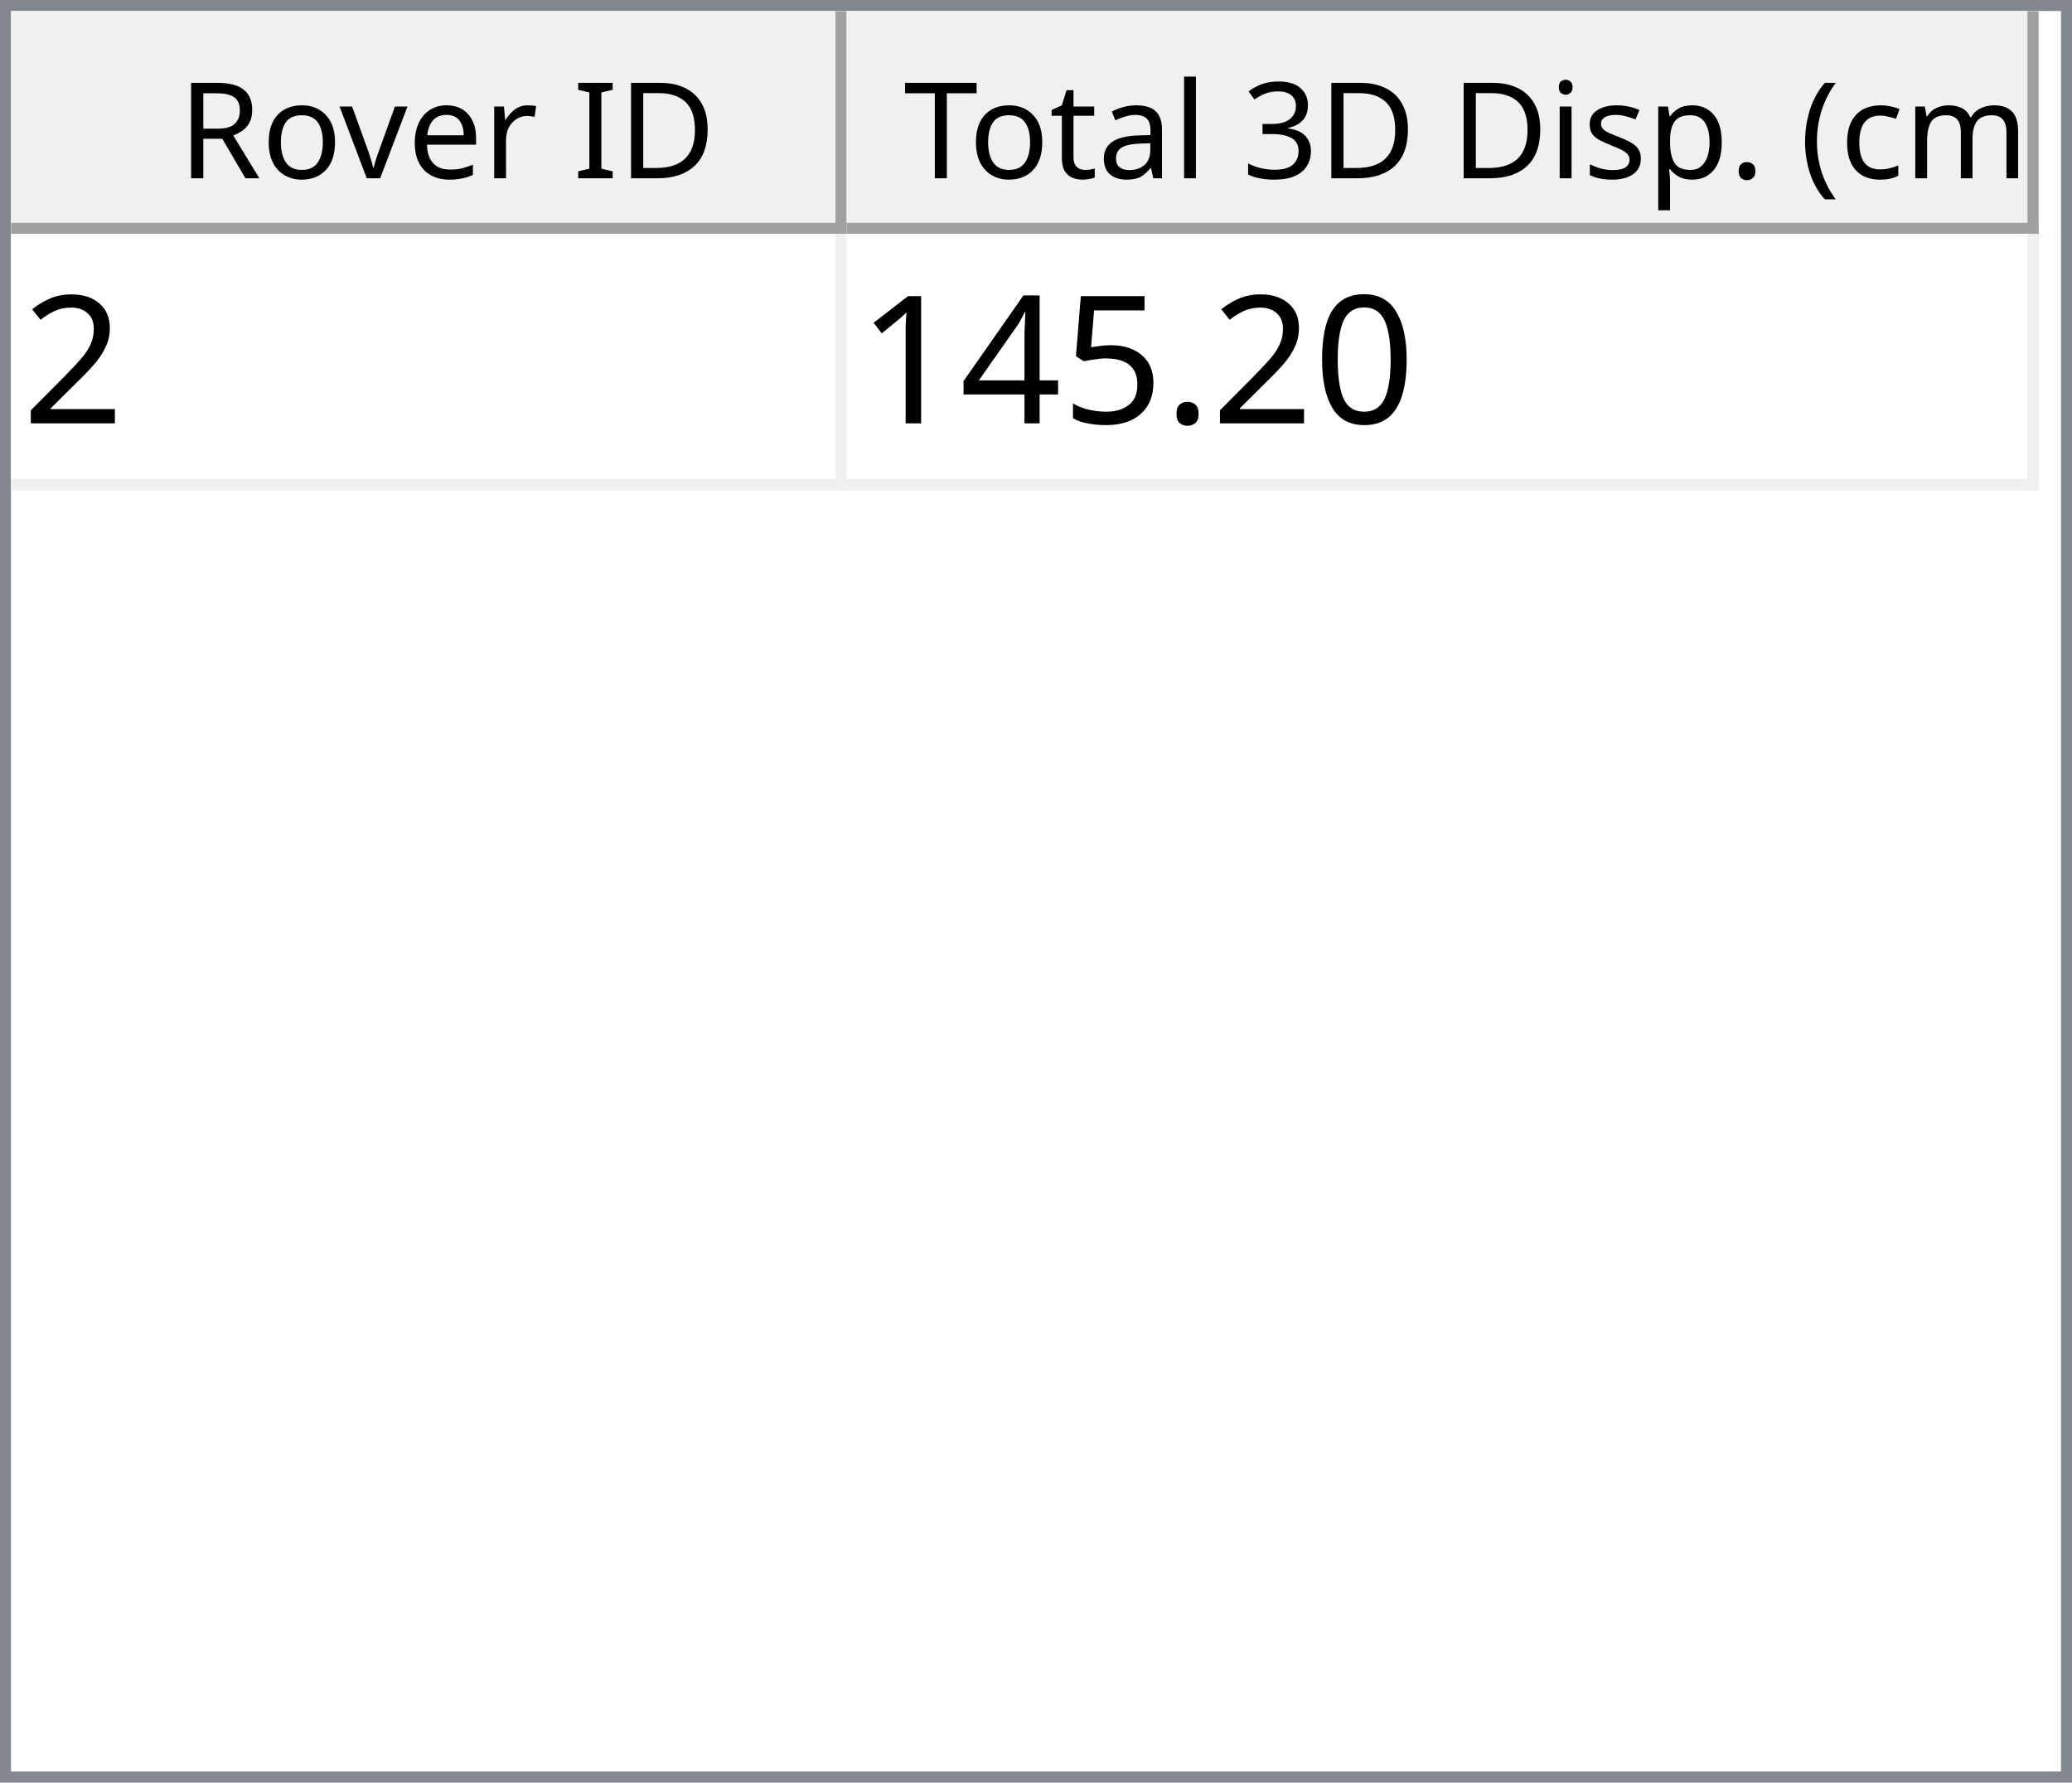
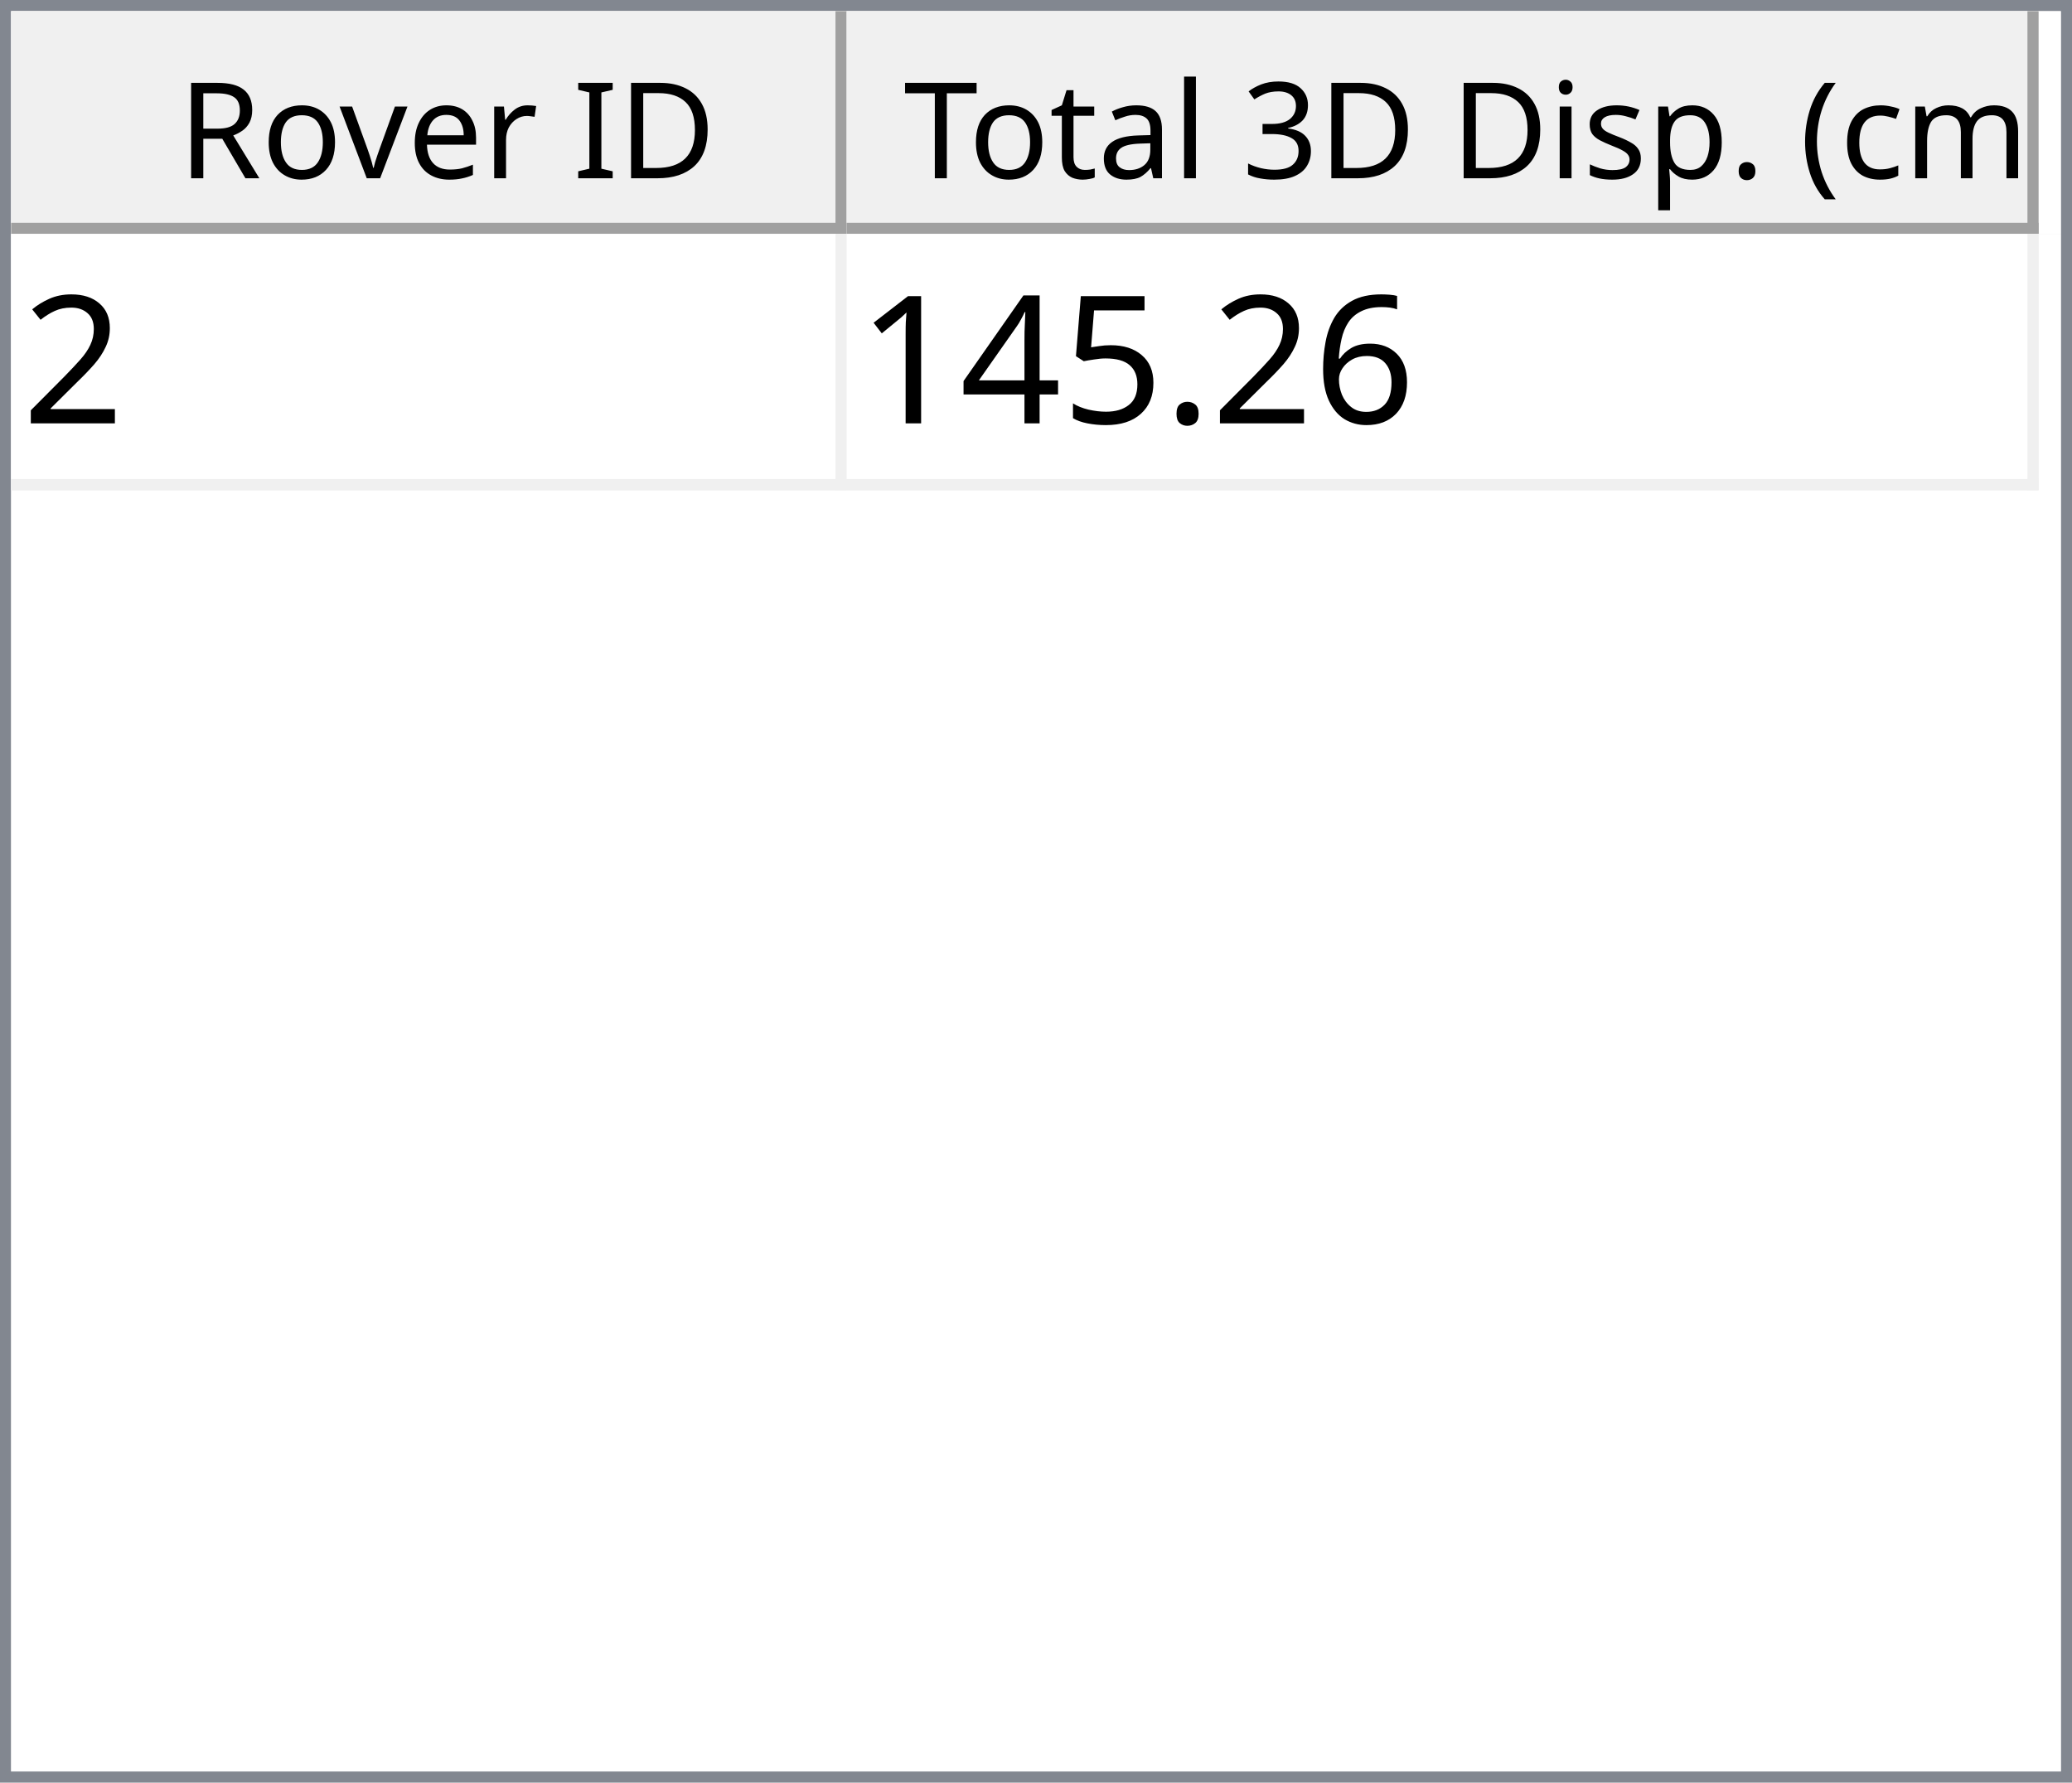
<svg xmlns="http://www.w3.org/2000/svg" style="fill-opacity:1; color-rendering:auto; color-interpolation:auto; text-rendering:auto; stroke:black; stroke-linecap:square; stroke-miterlimit:10; shape-rendering:auto; stroke-opacity:1; fill:black; stroke-dasharray:none; font-weight:normal; stroke-width:1; font-family:'Dialog'; font-style:normal; stroke-linejoin:miter; font-size:12px; stroke-dashoffset:0; image-rendering:auto;" width="186" height="160">
  <defs id="genericDefs" />
  <g>
    <defs id="defs1">
      <clipPath clipPathUnits="userSpaceOnUse" id="clipPath1">
        <path d="M0 0 L186 0 L186 160 L0 160 L0 0 Z" />
      </clipPath>
      <clipPath clipPathUnits="userSpaceOnUse" id="clipPath2">
        <path d="M0 0 L0 160 L186 160 L186 0 Z" />
      </clipPath>
      <clipPath clipPathUnits="userSpaceOnUse" id="clipPath3">
        <path d="M0 0 L0 20 L184 20 L184 0 Z" />
      </clipPath>
      <clipPath clipPathUnits="userSpaceOnUse" id="clipPath4">
        <path d="M0 0 L0 20 L75 20 L75 0 Z" />
      </clipPath>
      <clipPath clipPathUnits="userSpaceOnUse" id="clipPath5">
        <path d="M1 1 L1 19 L74 19 L74 1 Z" />
      </clipPath>
      <clipPath clipPathUnits="userSpaceOnUse" id="clipPath6">
        <path d="M0 0 L0 18 L73 18 L73 0 Z" />
      </clipPath>
      <clipPath clipPathUnits="userSpaceOnUse" id="clipPath7">
        <path d="M-0.5 -0.5 L-0.5 19.5 L74.5 19.5 L74.5 -0.5 Z" />
      </clipPath>
      <clipPath clipPathUnits="userSpaceOnUse" id="clipPath8">
        <path d="M0 0 L0 20 L107 20 L107 0 Z" />
      </clipPath>
      <clipPath clipPathUnits="userSpaceOnUse" id="clipPath9">
        <path d="M1 1 L1 19 L106 19 L106 1 Z" />
      </clipPath>
      <clipPath clipPathUnits="userSpaceOnUse" id="clipPath10">
        <path d="M0 0 L0 18 L105 18 L105 0 Z" />
      </clipPath>
      <clipPath clipPathUnits="userSpaceOnUse" id="clipPath11">
        <path d="M-0.5 -0.5 L-0.5 19.5 L106.5 19.5 L106.5 -0.5 Z" />
      </clipPath>
      <clipPath clipPathUnits="userSpaceOnUse" id="clipPath12">
        <path d="M0 0 L0 138 L184 138 L184 0 Z" />
      </clipPath>
      <clipPath clipPathUnits="userSpaceOnUse" id="clipPath13">
        <path d="M0 0 L0 23 L182 23 L182 0 Z" />
      </clipPath>
      <clipPath clipPathUnits="userSpaceOnUse" id="clipPath14">
        <path d="M-0.5 -0.5 L-0.5 22.5 L181.5 22.5 L181.5 -0.5 Z" />
      </clipPath>
      <clipPath clipPathUnits="userSpaceOnUse" id="clipPath15">
        <path d="M0 0 L0 22 L74 22 L74 0 Z" />
      </clipPath>
      <clipPath clipPathUnits="userSpaceOnUse" id="clipPath16">
        <path d="M0 0 L0 22 L106 22 L106 0 Z" />
      </clipPath>
      <font horiz-adv-x="64.551" id="font1">
        <font-face ascent="107.91" descent="25.098" units-per-em="100" style="font-style:normal; font-family:Segoe UI; font-weight:normal;" />
        <missing-glyph horiz-adv-x="64.551" d="M8.109 0 L8.109 68.266 L56.453 68.266 L56.453 0 L8.109 0 ZM15.328 7.234 L49.219 7.234 L49.219 61.031 L15.328 61.031 L15.328 7.234 Z" />
        <glyph unicode="D" horiz-adv-x="70.117" d="M9.188 0 L9.188 70.016 L28.516 70.016 Q65.531 70.016 65.531 35.891 Q65.531 19.672 55.25 9.836 Q44.969 0 27.734 0 L9.188 0 ZM17.391 62.594 L17.391 7.422 L27.828 7.422 Q41.609 7.422 49.273 14.797 Q56.938 22.172 56.938 35.688 Q56.938 62.594 28.328 62.594 L17.391 62.594 Z" />
        <glyph unicode="I" horiz-adv-x="26.611" d="M17.391 0 L9.188 0 L9.188 70.016 L17.391 70.016 L17.391 0 Z" />
        <glyph unicode=" " horiz-adv-x="27.393" d="" />
        <glyph unicode="r" horiz-adv-x="34.766" d="M34.188 41.891 Q32.078 43.5 28.125 43.5 Q23 43.5 19.555 38.672 Q16.109 33.844 16.109 25.484 L16.109 0 L8.109 0 L8.109 50 L16.109 50 L16.109 39.703 L16.312 39.703 Q18.016 44.969 21.531 47.922 Q25.047 50.875 29.391 50.875 Q32.516 50.875 34.188 50.203 L34.188 41.891 Z" />
        <glyph unicode="e" horiz-adv-x="52.295" d="M48.297 23 L12.984 23 Q13.188 14.656 17.484 10.109 Q21.781 5.562 29.297 5.562 Q37.75 5.562 44.828 11.141 L44.828 3.609 Q38.234 -1.172 27.391 -1.172 Q16.797 -1.172 10.742 5.641 Q4.688 12.453 4.688 24.812 Q4.688 36.469 11.305 43.82 Q17.922 51.172 27.734 51.172 Q37.547 51.172 42.922 44.828 Q48.297 38.484 48.297 27.203 L48.297 23 ZM40.094 29.781 Q40.047 36.719 36.75 40.578 Q33.453 44.438 27.594 44.438 Q21.922 44.438 17.969 40.383 Q14.016 36.328 13.094 29.781 L40.094 29.781 Z" />
        <glyph unicode="v" horiz-adv-x="47.9" d="M47.406 50 L27.484 0 L19.625 0 L0.688 50 L9.469 50 L22.172 13.672 Q23.578 9.672 23.922 6.688 L24.125 6.688 Q24.609 10.453 25.688 13.484 L38.969 50 L47.406 50 Z" />
        <glyph unicode="o" horiz-adv-x="58.594" d="M29 -1.172 Q17.922 -1.172 11.305 5.836 Q4.688 12.844 4.688 24.422 Q4.688 37.016 11.57 44.094 Q18.453 51.172 30.172 51.172 Q41.359 51.172 47.633 44.289 Q53.906 37.406 53.906 25.203 Q53.906 13.234 47.141 6.031 Q40.375 -1.172 29 -1.172 ZM29.594 44.438 Q21.875 44.438 17.383 39.188 Q12.891 33.938 12.891 24.703 Q12.891 15.828 17.43 10.695 Q21.969 5.562 29.594 5.562 Q37.359 5.562 41.531 10.594 Q45.703 15.625 45.703 24.906 Q45.703 34.281 41.531 39.359 Q37.359 44.438 29.594 44.438 Z" />
        <glyph unicode="R" horiz-adv-x="59.814" d="M59.375 0 L49.609 0 L37.891 19.625 Q36.281 22.359 34.766 24.289 Q33.25 26.219 31.664 27.438 Q30.078 28.656 28.25 29.219 Q26.422 29.781 24.125 29.781 L17.391 29.781 L17.391 0 L9.188 0 L9.188 70.016 L30.078 70.016 Q34.672 70.016 38.555 68.867 Q42.438 67.719 45.289 65.375 Q48.141 63.031 49.758 59.547 Q51.375 56.062 51.375 51.375 Q51.375 47.703 50.273 44.656 Q49.172 41.609 47.148 39.211 Q45.125 36.812 42.266 35.133 Q39.406 33.453 35.844 32.516 L35.844 32.328 Q37.594 31.547 38.891 30.547 Q40.188 29.547 41.359 28.18 Q42.531 26.812 43.68 25.078 Q44.828 23.344 46.234 21.047 L59.375 0 ZM17.391 62.594 L17.391 37.203 L28.516 37.203 Q31.594 37.203 34.203 38.133 Q36.812 39.062 38.719 40.797 Q40.625 42.531 41.703 45.047 Q42.781 47.562 42.781 50.688 Q42.781 56.297 39.141 59.445 Q35.5 62.594 28.609 62.594 L17.391 62.594 Z" />
        <glyph unicode=")" horiz-adv-x="30.176" d="M8.297 -15.922 L1.172 -15.922 Q16.406 2.344 16.406 26.812 Q16.406 51.469 1.078 70.016 L8.297 70.016 Q23.531 52.156 23.531 26.703 Q23.531 1.375 8.297 -15.922 Z" />
        <glyph unicode="m" horiz-adv-x="86.133" d="M79.109 0 L71.094 0 L71.094 28.719 Q71.094 37.016 68.531 40.727 Q65.969 44.438 59.906 44.438 Q54.781 44.438 51.195 39.75 Q47.609 35.062 47.609 28.516 L47.609 0 L39.594 0 L39.594 29.688 Q39.594 44.438 28.219 44.438 Q22.953 44.438 19.531 40.016 Q16.109 35.594 16.109 28.516 L16.109 0 L8.109 0 L8.109 50 L16.109 50 L16.109 42.094 L16.312 42.094 Q21.625 51.172 31.844 51.172 Q36.969 51.172 40.773 48.312 Q44.578 45.453 46 40.828 Q51.562 51.172 62.594 51.172 Q79.109 51.172 79.109 30.812 L79.109 0 Z" />
        <glyph unicode="c" horiz-adv-x="46.191" d="M42.188 2.297 Q36.422 -1.172 28.516 -1.172 Q17.828 -1.172 11.258 5.789 Q4.688 12.75 4.688 23.828 Q4.688 36.188 11.766 43.68 Q18.844 51.172 30.672 51.172 Q37.25 51.172 42.281 48.734 L42.281 40.531 Q36.719 44.438 30.375 44.438 Q22.703 44.438 17.797 38.945 Q12.891 33.453 12.891 24.516 Q12.891 15.719 17.508 10.641 Q22.125 5.562 29.891 5.562 Q36.422 5.562 42.188 9.906 L42.188 2.297 Z" />
        <glyph unicode="(" horiz-adv-x="30.176" d="M29.109 -15.922 L21.969 -15.922 Q6.844 1.375 6.844 26.703 Q6.844 52.156 21.969 70.016 L29.203 70.016 Q13.875 51.469 13.875 26.812 Q13.875 2.344 29.109 -15.922 Z" />
        <glyph unicode="." horiz-adv-x="21.68" d="M10.891 -1.078 Q8.641 -1.078 7.055 0.539 Q5.469 2.156 5.469 4.391 Q5.469 6.641 7.055 8.273 Q8.641 9.906 10.891 9.906 Q13.188 9.906 14.797 8.273 Q16.406 6.641 16.406 4.391 Q16.406 2.156 14.797 0.539 Q13.188 -1.078 10.891 -1.078 Z" />
        <glyph unicode="p" horiz-adv-x="58.789" d="M16.312 7.234 L16.109 7.234 L16.109 -23 L8.109 -23 L8.109 50 L16.109 50 L16.109 41.219 L16.312 41.219 Q22.219 51.172 33.594 51.172 Q43.266 51.172 48.688 44.461 Q54.109 37.75 54.109 26.469 Q54.109 13.922 48 6.375 Q41.891 -1.172 31.297 -1.172 Q21.578 -1.172 16.312 7.234 ZM16.109 27.391 L16.109 20.406 Q16.109 14.203 20.141 9.883 Q24.172 5.562 30.375 5.562 Q37.641 5.562 41.773 11.133 Q45.906 16.703 45.906 26.609 Q45.906 34.969 42.047 39.703 Q38.188 44.438 31.594 44.438 Q24.609 44.438 20.359 39.578 Q16.109 34.719 16.109 27.391 Z" />
        <glyph unicode="s" horiz-adv-x="42.432" d="M5.078 1.812 L5.078 10.406 Q11.625 5.562 19.484 5.562 Q30.031 5.562 30.031 12.594 Q30.031 14.594 29.125 15.992 Q28.219 17.391 26.68 18.461 Q25.141 19.531 23.07 20.383 Q21 21.234 18.609 22.172 Q15.281 23.484 12.766 24.828 Q10.25 26.172 8.57 27.859 Q6.891 29.547 6.031 31.695 Q5.172 33.844 5.172 36.719 Q5.172 40.234 6.789 42.945 Q8.406 45.656 11.086 47.484 Q13.766 49.312 17.211 50.242 Q20.656 51.172 24.312 51.172 Q30.812 51.172 35.938 48.922 L35.938 40.828 Q30.422 44.438 23.25 44.438 Q21 44.438 19.195 43.922 Q17.391 43.406 16.094 42.477 Q14.797 41.547 14.086 40.258 Q13.375 38.969 13.375 37.406 Q13.375 35.453 14.086 34.133 Q14.797 32.812 16.164 31.789 Q17.531 30.766 19.484 29.938 Q21.438 29.109 23.922 28.125 Q27.25 26.859 29.883 25.516 Q32.516 24.172 34.375 22.484 Q36.234 20.797 37.234 18.602 Q38.234 16.406 38.234 13.375 Q38.234 9.672 36.602 6.938 Q34.969 4.203 32.234 2.398 Q29.5 0.594 25.93 -0.289 Q22.359 -1.172 18.453 -1.172 Q10.75 -1.172 5.078 1.812 Z" />
        <glyph unicode="i" horiz-adv-x="24.219" d="M12.203 62.703 Q10.062 62.703 8.547 64.164 Q7.031 65.625 7.031 67.875 Q7.031 70.125 8.547 71.609 Q10.062 73.094 12.203 73.094 Q14.406 73.094 15.945 71.609 Q17.484 70.125 17.484 67.875 Q17.484 65.719 15.945 64.211 Q14.406 62.703 12.203 62.703 ZM16.109 0 L8.109 0 L8.109 50 L16.109 50 L16.109 0 Z" />
        <glyph unicode="3" horiz-adv-x="53.906" d="M46.531 19.828 Q46.531 15.094 44.75 11.211 Q42.969 7.328 39.719 4.57 Q36.469 1.812 31.93 0.297 Q27.391 -1.219 21.922 -1.219 Q11.922 -1.219 6 2.594 L6 11.188 Q13.094 5.609 22.219 5.609 Q25.875 5.609 28.828 6.539 Q31.781 7.469 33.906 9.227 Q36.031 10.984 37.18 13.477 Q38.328 15.969 38.328 19.094 Q38.328 32.812 18.797 32.812 L12.984 32.812 L12.984 39.594 L18.5 39.594 Q35.797 39.594 35.797 52.484 Q35.797 64.406 22.609 64.406 Q15.188 64.406 8.688 59.422 L8.688 67.188 Q15.375 71.188 24.609 71.188 Q29 71.188 32.57 69.969 Q36.141 68.75 38.68 66.555 Q41.219 64.359 42.609 61.281 Q44 58.203 44 54.5 Q44 40.672 30.031 36.719 L30.031 36.531 Q33.594 36.141 36.625 34.797 Q39.656 33.453 41.852 31.305 Q44.047 29.156 45.289 26.25 Q46.531 23.344 46.531 19.828 Z" />
        <glyph unicode="l" horiz-adv-x="24.219" d="M16.109 0 L8.109 0 L8.109 74.031 L16.109 74.031 L16.109 0 Z" />
        <glyph unicode="a" horiz-adv-x="50.879" d="M43.891 0 L35.891 0 L35.891 7.812 L35.688 7.812 Q30.469 -1.172 20.312 -1.172 Q12.844 -1.172 8.617 2.781 Q4.391 6.734 4.391 13.281 Q4.391 27.297 20.906 29.594 L35.891 31.688 Q35.891 44.438 25.594 44.438 Q16.547 44.438 9.281 38.281 L9.281 46.484 Q16.656 51.172 26.266 51.172 Q43.891 51.172 43.891 32.516 L43.891 0 ZM35.891 25.297 L23.828 23.641 Q18.266 22.859 15.43 20.875 Q12.594 18.891 12.594 13.875 Q12.594 10.203 15.211 7.883 Q17.828 5.562 22.172 5.562 Q28.125 5.562 32.008 9.742 Q35.891 13.922 35.891 20.312 L35.891 25.297 Z" />
        <glyph unicode="t" horiz-adv-x="33.887" d="M31.297 0.484 Q28.469 -1.078 23.828 -1.078 Q10.688 -1.078 10.688 13.578 L10.688 43.172 L2.094 43.172 L2.094 50 L10.688 50 L10.688 62.203 L18.703 64.797 L18.703 50 L31.297 50 L31.297 43.172 L18.703 43.172 L18.703 14.984 Q18.703 9.969 20.414 7.82 Q22.125 5.672 26.078 5.672 Q29.109 5.672 31.297 7.328 L31.297 0.484 Z" />
        <glyph unicode="T" horiz-adv-x="52.393" d="M50.594 62.594 L30.375 62.594 L30.375 0 L22.172 0 L22.172 62.594 L2 62.594 L2 70.016 L50.594 70.016 L50.594 62.594 Z" />
      </font>
      <font horiz-adv-x="75.0" id="font2">
        <font-face ascent="100.537" descent="21.973" units-per-em="100" style="font-style:normal; font-family:sans-serif; font-weight:normal;" />
        <missing-glyph horiz-adv-x="75.0" d="M12.5 0 L12.5 62.5 L62.5 62.5 L62.5 0 L12.5 0 ZM14.062 1.562 L60.938 1.562 L60.938 60.938 L14.062 60.938 L14.062 1.562 Z" />
        <glyph unicode="2" horiz-adv-x="55.615" d="M50.344 8.453 L50.344 0 L3.031 0 Q2.938 3.172 4.047 6.109 Q5.859 10.938 9.836 15.625 Q13.812 20.312 21.344 26.469 Q33.016 36.031 37.117 41.625 Q41.219 47.219 41.219 52.203 Q41.219 57.422 37.477 61.008 Q33.734 64.594 27.734 64.594 Q21.391 64.594 17.578 60.789 Q13.766 56.984 13.719 50.25 L4.688 51.172 Q5.609 61.281 11.664 66.578 Q17.719 71.875 27.938 71.875 Q38.234 71.875 44.242 66.164 Q50.25 60.453 50.25 52 Q50.25 47.703 48.492 43.555 Q46.734 39.406 42.656 34.812 Q38.578 30.219 29.109 22.219 Q21.188 15.578 18.945 13.211 Q16.703 10.844 15.234 8.453 L50.344 8.453 Z" />
-         <glyph unicode="0" horiz-adv-x="55.615" d="M4.156 35.297 Q4.156 48 6.766 55.742 Q9.375 63.484 14.523 67.68 Q19.672 71.875 27.484 71.875 Q33.25 71.875 37.594 69.555 Q41.938 67.234 44.773 62.867 Q47.609 58.5 49.219 52.227 Q50.828 45.953 50.828 35.297 Q50.828 22.703 48.242 14.969 Q45.656 7.234 40.508 3.008 Q35.359 -1.219 27.484 -1.219 Q17.141 -1.219 11.234 6.203 Q4.156 15.141 4.156 35.297 ZM13.188 35.297 Q13.188 17.672 17.312 11.836 Q21.438 6 27.484 6 Q33.547 6 37.672 11.859 Q41.797 17.719 41.797 35.297 Q41.797 52.984 37.672 58.789 Q33.547 64.594 27.391 64.594 Q21.344 64.594 17.719 59.469 Q13.188 52.938 13.188 35.297 Z" />
+         <glyph unicode="6" horiz-adv-x="55.615" d="M49.75 54.047 L41.016 53.375 Q39.844 58.547 37.703 60.891 Q34.125 64.656 28.906 64.656 Q24.703 64.656 21.531 62.312 Q17.391 59.281 14.992 53.469 Q12.594 47.656 12.5 36.922 Q15.672 41.75 20.266 44.094 Q24.859 46.438 29.891 46.438 Q38.672 46.438 44.852 39.969 Q51.031 33.5 51.031 23.25 Q51.031 16.5 48.125 10.719 Q45.219 4.938 40.141 1.859 Q35.062 -1.219 28.609 -1.219 Q17.625 -1.219 10.695 6.859 Q3.766 14.938 3.766 33.5 Q3.766 54.25 11.422 63.672 Q18.109 71.875 29.438 71.875 Q37.891 71.875 43.289 67.141 Q48.688 62.406 49.75 54.047 ZM13.875 23.188 Q13.875 18.656 15.797 14.508 Q17.719 10.359 21.188 8.18 Q24.656 6 28.469 6 Q34.031 6 38.039 10.492 Q42.047 14.984 42.047 22.703 Q42.047 30.125 38.086 34.398 Q34.125 38.672 28.125 38.672 Q22.172 38.672 18.023 34.398 Q13.875 30.125 13.875 23.188 Z" />
        <glyph unicode="." horiz-adv-x="27.783" d="M9.078 0 L9.078 10.016 L19.094 10.016 L19.094 0 L9.078 0 Z" />
        <glyph unicode="5" horiz-adv-x="55.615" d="M4.156 18.75 L13.375 19.531 Q14.406 12.797 18.141 9.398 Q21.875 6 27.156 6 Q33.5 6 37.891 10.789 Q42.281 15.578 42.281 23.484 Q42.281 31 38.062 35.352 Q33.844 39.703 27 39.703 Q22.75 39.703 19.336 37.773 Q15.922 35.844 13.969 32.766 L5.719 33.844 L12.641 70.609 L48.25 70.609 L48.25 62.203 L19.672 62.203 L15.828 42.969 Q22.266 47.469 29.344 47.469 Q38.719 47.469 45.164 40.969 Q51.609 34.469 51.609 24.266 Q51.609 14.547 45.953 7.469 Q39.062 -1.219 27.156 -1.219 Q17.391 -1.219 11.211 4.25 Q5.031 9.719 4.156 18.75 Z" />
        <glyph unicode="4" horiz-adv-x="55.615" d="M32.328 0 L32.328 17.141 L1.266 17.141 L1.266 25.203 L33.938 71.578 L41.109 71.578 L41.109 25.203 L50.781 25.203 L50.781 17.141 L41.109 17.141 L41.109 0 L32.328 0 ZM32.328 25.203 L32.328 57.469 L9.906 25.203 L32.328 25.203 Z" />
        <glyph unicode="1" horiz-adv-x="55.615" d="M37.25 0 L28.469 0 L28.469 56 Q25.297 52.984 20.141 49.953 Q14.984 46.922 10.891 45.406 L10.891 53.906 Q18.266 57.375 23.781 62.305 Q29.297 67.234 31.594 71.875 L37.25 71.875 L37.25 0 Z" />
      </font>
    </defs>
    <g style="fill:white; stroke:white;">
      <rect x="0" y="0" width="186" style="clip-path:url(#clipPath1); stroke:none;" height="160" />
    </g>
    <g style="fill:white; text-rendering:optimizeSpeed; color-rendering:optimizeSpeed; image-rendering:optimizeSpeed; shape-rendering:crispEdges; stroke:white; color-interpolation:sRGB;">
      <rect x="0" width="186" height="160" y="0" style="stroke:none;" />
      <path style="stroke:none;" d="M0 160 L186 160 L186 0 L0 0 Z" />
    </g>
    <g style="fill:rgb(240,240,240); font-family:'Segoe UI'; stroke:rgb(240,240,240);">
      <rect x="0" y="0" width="186" style="clip-path:url(#clipPath2); stroke:none;" height="160" />
    </g>
    <g style="fill:rgb(130,135,144); font-family:'Segoe UI'; stroke:rgb(130,135,144);">
      <path d="M0 0 L186 0 L186 160 L0 160 L0 0 ZM1 1 L185 1 L185 159 L1 159 L1 1 Z" style="fill-rule:evenodd; clip-path:url(#clipPath2); stroke:none;" />
    </g>
    <g style="fill:white; font-family:'Segoe UI'; stroke:white;" transform="translate(1,1)">
      <rect x="0" y="0" width="184" style="clip-path:url(#clipPath3); stroke:none;" height="20" />
    </g>
    <g style="fill:rgb(240,240,240); font-family:'Segoe UI'; stroke:rgb(240,240,240);" transform="translate(1,1)">
      <rect x="0" y="0" width="75" style="clip-path:url(#clipPath4); stroke:none;" height="20" />
    </g>
    <g style="font-family:'Segoe UI';" transform="translate(2,2)">
      <text x="14" xml:space="preserve" y="14" style="clip-path:url(#clipPath6); stroke:none;">Rover ID</text>
    </g>
    <g style="fill:rgb(160,160,160); font-family:'Segoe UI'; stroke:rgb(160,160,160); stroke-linejoin:bevel;" transform="translate(1.5,1.5)">
      <line x1="74" x2="74" y1="0" style="fill:none; clip-path:url(#clipPath7);" y2="19" />
    </g>
    <g style="fill:rgb(160,160,160); font-family:'Segoe UI'; stroke:rgb(160,160,160); stroke-linejoin:bevel;" transform="matrix(1,0,0,1,1,1) translate(0.5,0.5)">
      <line x1="0" x2="74" y1="19" style="fill:none; clip-path:url(#clipPath7);" y2="19" />
    </g>
    <g style="fill:rgb(240,240,240); font-family:'Segoe UI'; stroke:rgb(240,240,240);" transform="translate(76,1)">
      <rect x="0" y="0" width="107" style="clip-path:url(#clipPath8); stroke:none;" height="20" />
    </g>
    <g style="font-family:'Segoe UI';" transform="translate(77,2)">
      <text x="1" xml:space="preserve" y="14" style="clip-path:url(#clipPath10); stroke:none;"> Total 3D Disp. (cm)</text>
    </g>
    <g style="fill:rgb(160,160,160); font-family:'Segoe UI'; stroke:rgb(160,160,160); stroke-linejoin:bevel;" transform="translate(76.5,1.5)">
      <line x1="106" x2="106" y1="0" style="fill:none; clip-path:url(#clipPath11);" y2="19" />
    </g>
    <g style="fill:rgb(160,160,160); font-family:'Segoe UI'; stroke:rgb(160,160,160); stroke-linejoin:bevel;" transform="matrix(1,0,0,1,76,1) translate(0.5,0.5)">
      <line x1="0" x2="106" y1="19" style="fill:none; clip-path:url(#clipPath11);" y2="19" />
    </g>
    <g style="fill:white; font-family:'Segoe UI'; stroke:white;" transform="translate(1,21)">
      <rect x="0" y="0" width="184" style="clip-path:url(#clipPath12); stroke:none;" height="138" />
    </g>
    <g style="fill:rgb(240,240,240); font-size:16px; font-family:sans-serif; stroke:rgb(240,240,240);" transform="translate(1,21)">
      <rect x="0" y="0" width="182" style="clip-path:url(#clipPath13); stroke:none;" height="23" />
      <line transform="translate(0.5,0.5)" x1="0" x2="181" y1="22" style="clip-path:url(#clipPath14); fill:none; stroke-linejoin:bevel;" y2="22" />
    </g>
    <g transform="matrix(1,0,0,1,1,21) translate(0.5,0.5)" style="fill:rgb(240,240,240); font-size:16px; font-family:sans-serif; stroke:rgb(240,240,240); stroke-linejoin:bevel;">
      <line x1="74" x2="74" y1="0" style="fill:none; clip-path:url(#clipPath14);" y2="22" />
    </g>
    <g transform="matrix(1,0,0,1,1,21) translate(0.5,0.5)" style="fill:rgb(240,240,240); font-size:16px; font-family:sans-serif; stroke:rgb(240,240,240); stroke-linejoin:bevel;">
      <line x1="181" x2="181" y1="0" style="fill:none; clip-path:url(#clipPath14);" y2="22" />
    </g>
    <g style="fill:white; font-size:16px; font-family:sans-serif; stroke:white;" transform="matrix(1,0,0,1,1,21)">
      <rect x="0" y="0" width="74" style="clip-path:url(#clipPath15); stroke:none;" height="22" />
      <text x="1" y="17" style="fill:black; clip-path:url(#clipPath15); stroke:none;" xml:space="preserve">2</text>
    </g>
    <g style="fill:white; font-size:16px; font-family:sans-serif; stroke:white;" transform="matrix(1,0,0,1,1,21) translate(75,0)">
      <rect x="0" y="0" width="106" style="clip-path:url(#clipPath16); stroke:none;" height="22" />
-       <text x="1" y="17" style="fill:black; clip-path:url(#clipPath16); stroke:none;" xml:space="preserve">145.20</text>
+       <text x="1" y="17" style="fill:black; clip-path:url(#clipPath16); stroke:none;" xml:space="preserve">145.26</text>
    </g>
  </g>
</svg>
